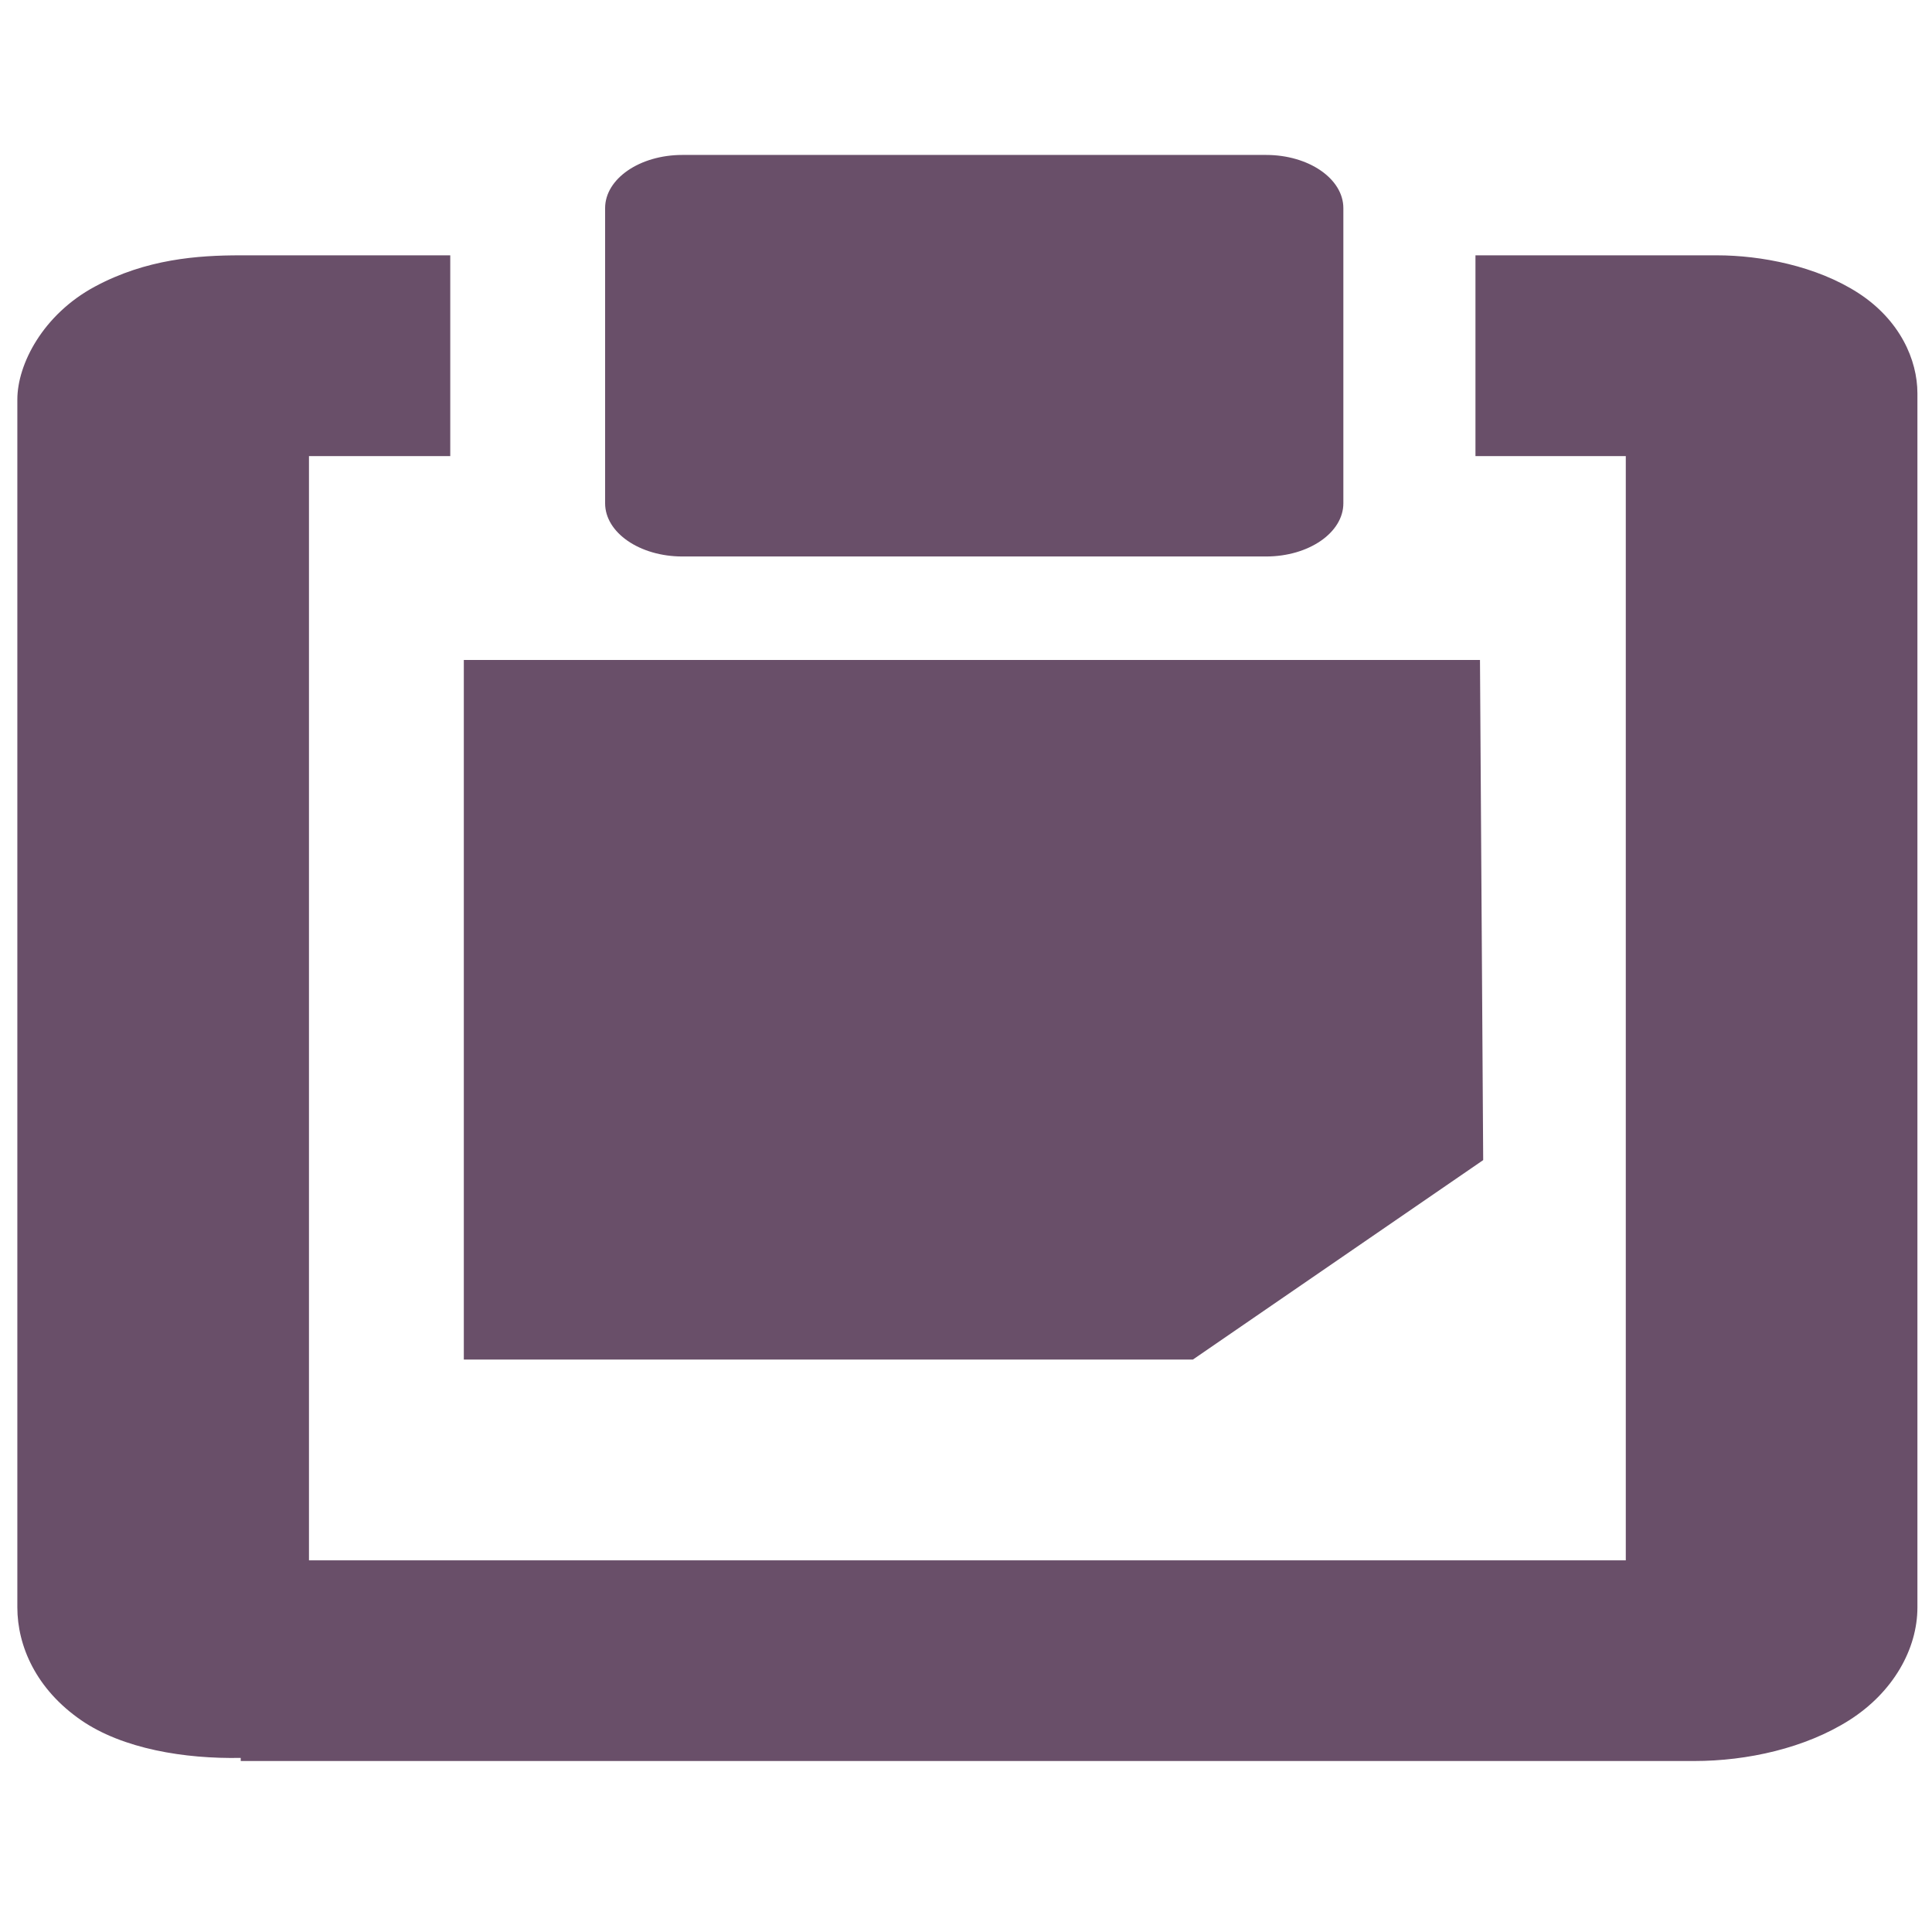
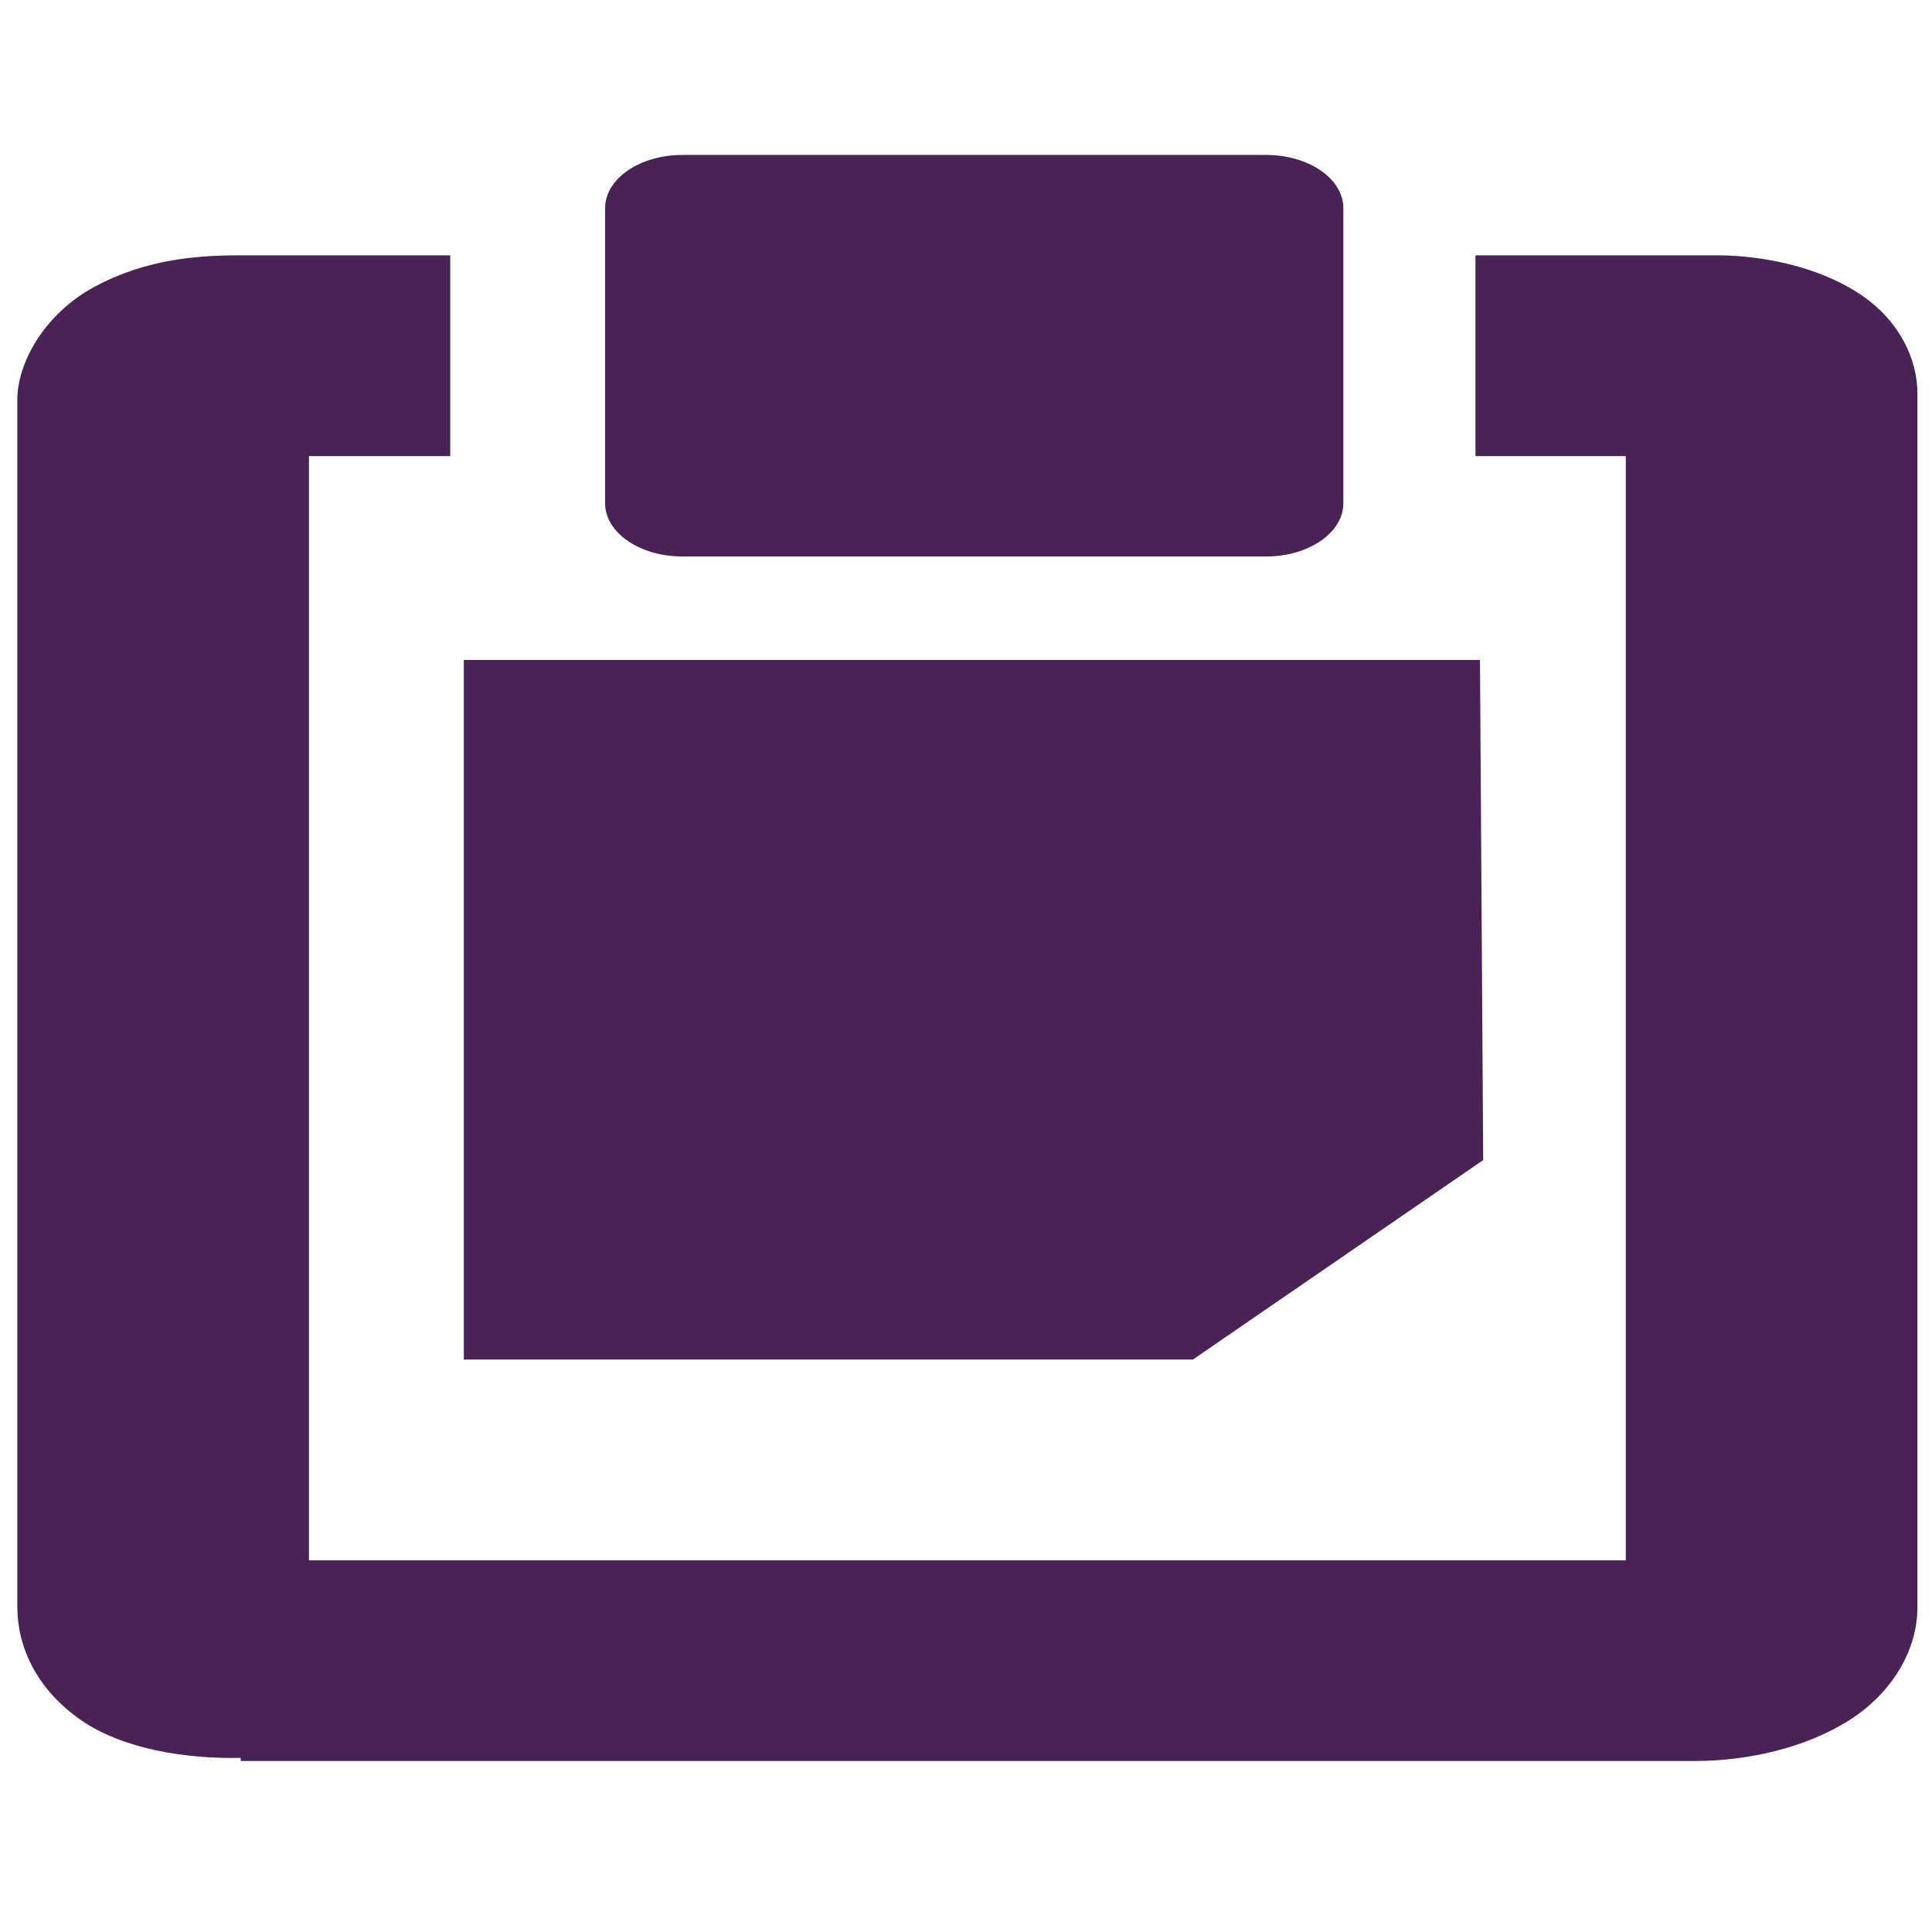
<svg xmlns="http://www.w3.org/2000/svg" xmlns:xlink="http://www.w3.org/1999/xlink" width="256" height="256" id="svg4374" version="1.1">
  <defs id="defs4376">
    <linearGradient xlink:href="#id9" id="linearGradient4236" x1="0" y1="8" x2="16" y2="8" gradientUnits="userSpaceOnUse" />
    <linearGradient y2="264.963" x2="229.189" y1="75.677" x1="77.762" gradientUnits="userSpaceOnUse" id="id9">
      <stop id="stop3151" style="stop-color:#58A6D8" offset="0" />
      <stop offset="0.471" style="stop-color:#548bbb;stop-opacity:1;" id="stop4258" />
      <stop id="stop3153" style="stop-color:#50719E" offset="0.941" />
      <stop id="stop3155" style="stop-color:#386EAB" offset="1" />
    </linearGradient>
    <linearGradient xlink:href="#id9" id="linearGradient4238" gradientUnits="userSpaceOnUse" x1="0" y1="8" x2="16" y2="8" />
    <linearGradient y2="264.963" x2="229.189" y1="75.677" x1="77.762" gradientUnits="userSpaceOnUse" id="linearGradient5145">
      <stop id="stop5147" style="stop-color:#58A6D8" offset="0" />
      <stop offset="0.471" style="stop-color:#548bbb;stop-opacity:1;" id="stop5149" />
      <stop id="stop5151" style="stop-color:#50719E" offset="0.941" />
      <stop id="stop5153" style="stop-color:#386EAB" offset="1" />
    </linearGradient>
    <linearGradient xlink:href="#id9" id="linearGradient4240" gradientUnits="userSpaceOnUse" x1="0" y1="8" x2="16" y2="8" />
    <linearGradient y2="264.963" x2="229.189" y1="75.677" x1="77.762" gradientUnits="userSpaceOnUse" id="linearGradient5156">
      <stop id="stop5158" style="stop-color:#58A6D8" offset="0" />
      <stop offset="0.471" style="stop-color:#548bbb;stop-opacity:1;" id="stop5160" />
      <stop id="stop5162" style="stop-color:#50719E" offset="0.941" />
      <stop id="stop5164" style="stop-color:#386EAB" offset="1" />
    </linearGradient>
    <linearGradient xlink:href="#id9" id="linearGradient4242" gradientUnits="userSpaceOnUse" x1="0" y1="8" x2="16" y2="8" />
    <linearGradient y2="264.963" x2="229.189" y1="75.677" x1="77.762" gradientUnits="userSpaceOnUse" id="linearGradient5167">
      <stop id="stop5169" style="stop-color:#58A6D8" offset="0" />
      <stop offset="0.471" style="stop-color:#548bbb;stop-opacity:1;" id="stop5171" />
      <stop id="stop5173" style="stop-color:#50719E" offset="0.941" />
      <stop id="stop5175" style="stop-color:#386EAB" offset="1" />
    </linearGradient>
    <linearGradient xlink:href="#id9" id="linearGradient4264" x1="120" y1="546" x2="136" y2="546" gradientUnits="userSpaceOnUse" />
    <linearGradient y2="264.963" x2="229.189" y1="75.677" x1="77.762" gradientUnits="userSpaceOnUse" id="linearGradient5178">
      <stop id="stop5180" style="stop-color:#58A6D8" offset="0" />
      <stop offset="0.471" style="stop-color:#548bbb;stop-opacity:1;" id="stop5182" />
      <stop id="stop5184" style="stop-color:#50719E" offset="0.941" />
      <stop id="stop5186" style="stop-color:#386EAB" offset="1" />
    </linearGradient>
    <linearGradient xlink:href="#id9" id="linearGradient4268" gradientUnits="userSpaceOnUse" x1="120" y1="546" x2="136" y2="546" />
    <linearGradient y2="264.963" x2="229.189" y1="75.677" x1="77.762" gradientUnits="userSpaceOnUse" id="linearGradient5189">
      <stop id="stop5191" style="stop-color:#58A6D8" offset="0" />
      <stop offset="0.471" style="stop-color:#548bbb;stop-opacity:1;" id="stop5193" />
      <stop id="stop5195" style="stop-color:#50719E" offset="0.941" />
      <stop id="stop5197" style="stop-color:#386EAB" offset="1" />
    </linearGradient>
    <linearGradient y2="264.963" x2="229.189" y1="75.677" x1="77.762" gradientUnits="userSpaceOnUse" id="linearGradient5200">
      <stop id="stop5202" style="stop-color:#58A6D8" offset="0" />
      <stop offset="0.471" style="stop-color:#548bbb;stop-opacity:1;" id="stop5204" />
      <stop id="stop5206" style="stop-color:#50719E" offset="0.941" />
      <stop id="stop5208" style="stop-color:#386EAB" offset="1" />
    </linearGradient>
    <linearGradient xlink:href="#id9" id="linearGradient4250" gradientUnits="userSpaceOnUse" x1="0" y1="8" x2="16" y2="8" />
    <linearGradient y2="264.963" x2="229.189" y1="75.677" x1="77.762" gradientUnits="userSpaceOnUse" id="linearGradient5211">
      <stop id="stop5213" style="stop-color:#58A6D8" offset="0" />
      <stop offset="0.471" style="stop-color:#548bbb;stop-opacity:1;" id="stop5215" />
      <stop id="stop5217" style="stop-color:#50719E" offset="0.941" />
      <stop id="stop5219" style="stop-color:#386EAB" offset="1" />
    </linearGradient>
    <linearGradient xlink:href="#id9" id="linearGradient4252" gradientUnits="userSpaceOnUse" x1="0" y1="8" x2="16" y2="8" />
    <linearGradient y2="264.963" x2="229.189" y1="75.677" x1="77.762" gradientUnits="userSpaceOnUse" id="linearGradient5222">
      <stop id="stop5224" style="stop-color:#58A6D8" offset="0" />
      <stop offset="0.471" style="stop-color:#548bbb;stop-opacity:1;" id="stop5226" />
      <stop id="stop5228" style="stop-color:#50719E" offset="0.941" />
      <stop id="stop5230" style="stop-color:#386EAB" offset="1" />
    </linearGradient>
    <linearGradient xlink:href="#id9" id="linearGradient4254" gradientUnits="userSpaceOnUse" x1="0" y1="8" x2="16" y2="8" />
    <linearGradient y2="264.963" x2="229.189" y1="75.677" x1="77.762" gradientUnits="userSpaceOnUse" id="linearGradient5233">
      <stop id="stop5235" style="stop-color:#58A6D8" offset="0" />
      <stop offset="0.471" style="stop-color:#548bbb;stop-opacity:1;" id="stop5237" />
      <stop id="stop5239" style="stop-color:#50719E" offset="0.941" />
      <stop id="stop5241" style="stop-color:#386EAB" offset="1" />
    </linearGradient>
    <linearGradient y2="8" x2="16" y1="8" x1="0" gradientUnits="userSpaceOnUse" id="linearGradient5253" xlink:href="#id9" />
    <linearGradient xlink:href="#id9" id="linearGradient5408" x1="120" y1="546" x2="136" y2="546" gradientUnits="userSpaceOnUse" spreadMethod="reflect" />
    <linearGradient xlink:href="#id9" id="linearGradient5464" x1="0.008" y1="8.007" x2="15.992" y2="8.007" gradientUnits="userSpaceOnUse" spreadMethod="reflect" />
    <linearGradient xlink:href="#id9" id="linearGradient5520" x1="0.997" y1="8.032" x2="15.021" y2="8.032" gradientUnits="userSpaceOnUse" spreadMethod="reflect" />
  </defs>
  <g id="layer1" transform="translate(0,-796.3622)">
-     <g id="g5538" transform="matrix(19.32081,0,0,13.3016,-16.42368,816.8927)" style="fill:#694f69;fill-opacity:1">
-       <g style="display:inline;fill:#694f69;fill-opacity:1" id="layer9-64" transform="translate(-60,-668)" />
-       <g id="layer10-4" transform="translate(-60,-668)" style="fill:#694f69;fill-opacity:1" />
-       <g id="layer11-1" transform="translate(-60,-668)" style="fill:#694f69;fill-opacity:1" />
-       <g id="layer12-9" transform="translate(-60,-668)" style="fill:#694f69;fill-opacity:1">
-         <path style="fill:#694f69;fill-opacity:1;stroke:none" id="rect4897" d="m 64.031,673.031 0,6.969 5,0 1.991,-1.987 -0.022,-4.982 -6.969,0 3e-6,-1e-5 z" />
-         <rect style="fill:#694f69;fill-opacity:1;stroke:none" width="5.063" height="4" ry="0.53" rx="0.53" id="rect4899" y="668" x="65" />
-         <path style="font-size:medium;font-style:normal;font-variant:normal;font-weight:normal;font-stretch:normal;text-indent:0;text-align:start;text-decoration:none;line-height:normal;letter-spacing:normal;word-spacing:normal;text-transform:none;direction:ltr;block-progression:tb;writing-mode:lr-tb;text-anchor:start;color:#000000;fill:#694f69;fill-opacity:1;stroke:none;stroke-width:2;marker:none;visibility:visible;display:inline;overflow:visible;enable-background:accumulate;font-family:Bitstream Vera Sans;-inkscape-font-specification:Bitstream Vera Sans" id="path41043" d="m 62.5,669 c -0.293,0 -0.647,0.036 -1,0.312 -0.353,0.276 -0.531,0.769 -0.531,1.125 l 0,12.031 c 0,0.384 0.128,0.815 0.438,1.125 0.285,0.285 0.709,0.386 1.094,0.375 l 0,0.031 0.094,0 9.875,0 c 0.363,0 0.76,-0.128 1.062,-0.406 C 73.834,683.315 74,682.883 74,682.469 L 74,670.375 c 0,-0.333 -0.119,-0.73 -0.406,-1 C 73.306,669.105 72.925,669 72.625,669 l -1.656,0 0,2 1.031,0 0,11 -9.031,0 0,-11 0.969,0 0,-2 -1.438,0 z" />
+     <g id="g5538" transform="matrix(19.32081,0,0,13.3016,-16.42368,816.8927)" style="fill:#492356;fill-opacity:1">
+       <g style="display:inline;fill:#492356;fill-opacity:1" id="layer9-64" transform="translate(-60,-668)" />
+       <g id="layer10-4" transform="translate(-60,-668)" style="fill:#492356;fill-opacity:1" />
+       <g id="layer11-1" transform="translate(-60,-668)" style="fill:#492356;fill-opacity:1" />
+       <g id="layer12-9" transform="translate(-60,-668)" style="fill:#492356;fill-opacity:1">
+         <path style="fill:#492356;fill-opacity:1;stroke:none" id="rect4897" d="m 64.031,673.031 0,6.969 5,0 1.991,-1.987 -0.022,-4.982 -6.969,0 3e-6,-1e-5 z" />
+         <rect style="fill:#492356;fill-opacity:1;stroke:none" width="5.063" height="4" ry="0.53" rx="0.53" id="rect4899" y="668" x="65" />
+         <path style="font-size:medium;font-style:normal;font-variant:normal;font-weight:normal;font-stretch:normal;text-indent:0;text-align:start;text-decoration:none;line-height:normal;letter-spacing:normal;word-spacing:normal;text-transform:none;direction:ltr;block-progression:tb;writing-mode:lr-tb;text-anchor:start;color:#000000;fill:#492356;fill-opacity:1;stroke:none;stroke-width:2;marker:none;visibility:visible;display:inline;overflow:visible;enable-background:accumulate;font-family:Bitstream Vera Sans;-inkscape-font-specification:Bitstream Vera Sans" id="path41043" d="m 62.5,669 c -0.293,0 -0.647,0.036 -1,0.312 -0.353,0.276 -0.531,0.769 -0.531,1.125 l 0,12.031 c 0,0.384 0.128,0.815 0.438,1.125 0.285,0.285 0.709,0.386 1.094,0.375 l 0,0.031 0.094,0 9.875,0 c 0.363,0 0.76,-0.128 1.062,-0.406 C 73.834,683.315 74,682.883 74,682.469 L 74,670.375 c 0,-0.333 -0.119,-0.73 -0.406,-1 C 73.306,669.105 72.925,669 72.625,669 l -1.656,0 0,2 1.031,0 0,11 -9.031,0 0,-11 0.969,0 0,-2 -1.438,0 z" />
      </g>
-       <g id="layer13-5" transform="translate(-60,-668)" style="fill:#694f69;fill-opacity:1" />
-       <g id="layer14-5" transform="translate(-60,-668)" style="fill:#694f69;fill-opacity:1" />
-       <g style="display:inline;fill:#694f69;fill-opacity:1" id="layer15-74" transform="translate(-60,-668)" />
+       <g id="layer13-5" transform="translate(-60,-668)" style="fill:#492356;fill-opacity:1" />
+       <g id="layer14-5" transform="translate(-60,-668)" style="fill:#492356;fill-opacity:1" />
+       <g style="display:inline;fill:#492356;fill-opacity:1" id="layer15-74" transform="translate(-60,-668)" />
    </g>
  </g>
</svg>
